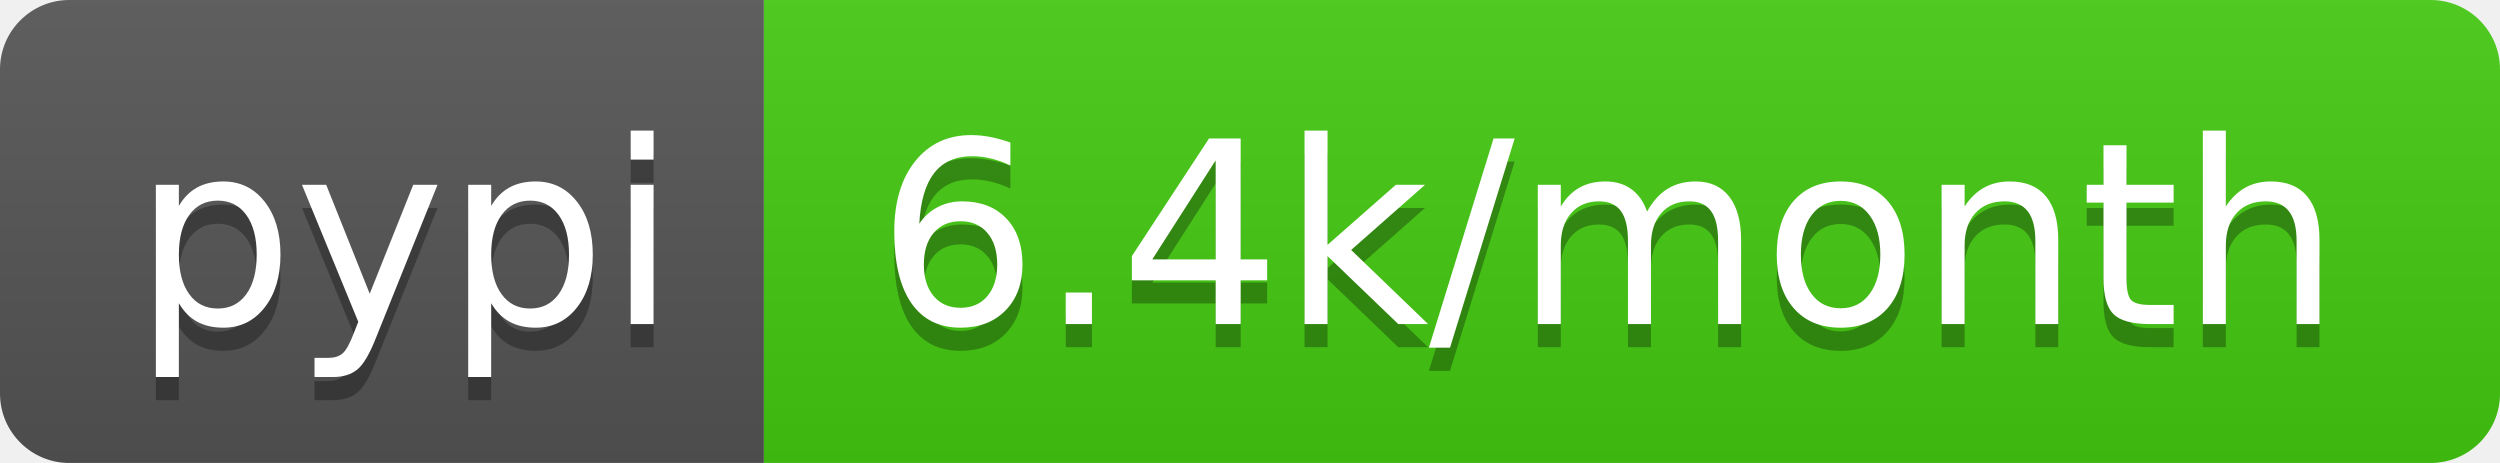
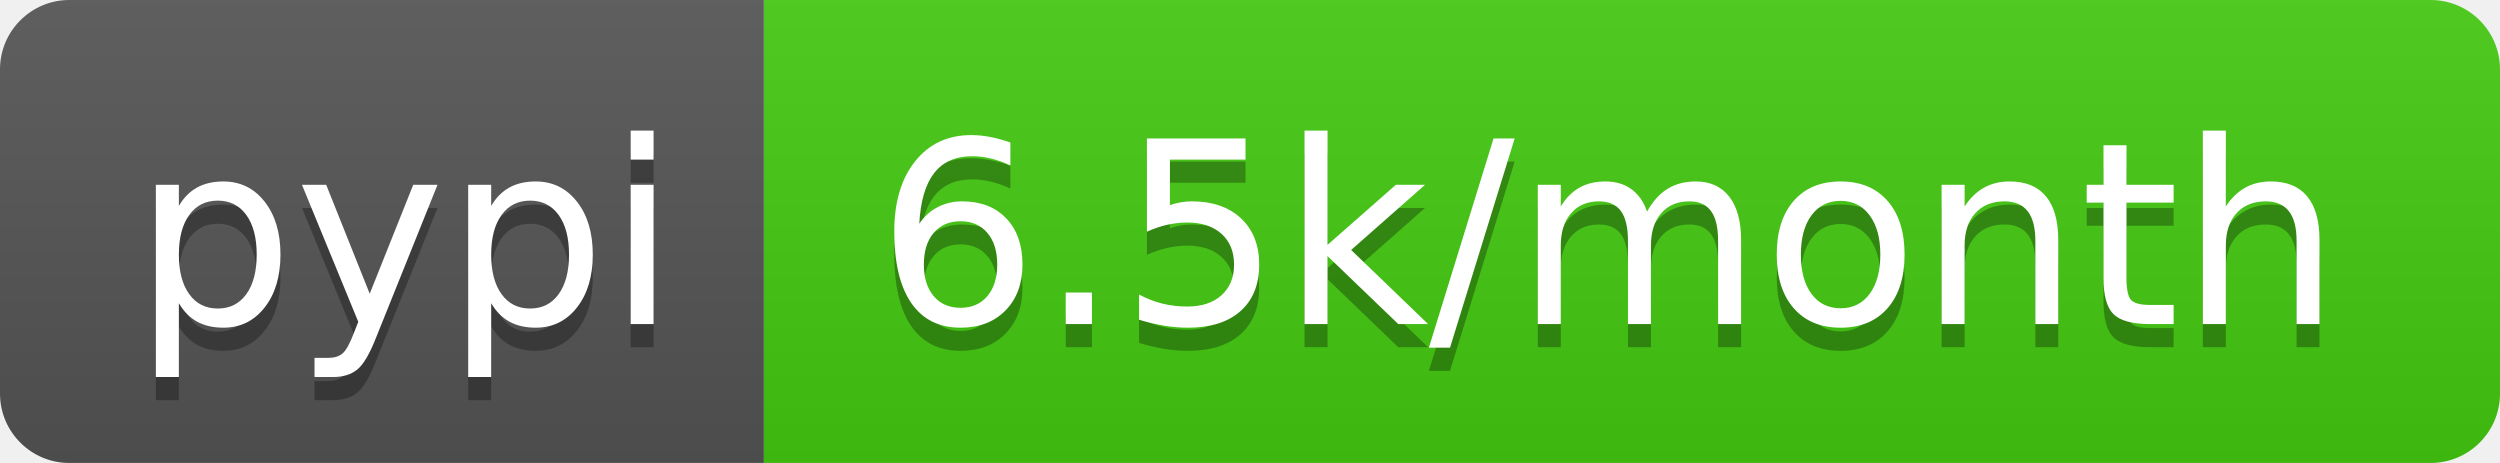
<svg xmlns="http://www.w3.org/2000/svg" width="108" height="20">
  <linearGradient id="b" x2="0" y2="100%">
    <stop offset="0" stop-color="#bbb" stop-opacity=".1" />
    <stop offset="1" stop-opacity=".1" />
  </linearGradient>
  <clipPath id="a">
    <rect width="108" height="20" rx="3" fill="#fff" />
  </clipPath>
  <g clip-path="url(#a)">
    <path fill="#555" d="M0 0h33v20H0z" />
    <path fill="#4c1" d="M33 0h75v20H33z" />
    <path fill="url(#b)" d="M0 0h108v20H0z" />
  </g>
  <g fill="#fff" text-anchor="middle" font-family="DejaVu Sans,Verdana,Geneva,sans-serif" font-size="110">
    <text x="175" y="150" fill="#010101" fill-opacity=".3" transform="scale(.1)" textLength="230">pypi</text>
    <text x="175" y="140" transform="scale(.1)" textLength="230">pypi</text>
-     <text x="695" y="150" fill="#010101" fill-opacity=".3" transform="scale(.1)" textLength="650">6.4k/month</text>
-     <text x="695" y="140" transform="scale(.1)" textLength="650">6.4k/month</text>
+     <text x="695" y="150" fill="#010101" fill-opacity=".3" transform="scale(.1)" textLength="650">6.5k/month</text>
+     <text x="695" y="140" transform="scale(.1)" textLength="650">6.5k/month</text>
  </g>
</svg>
